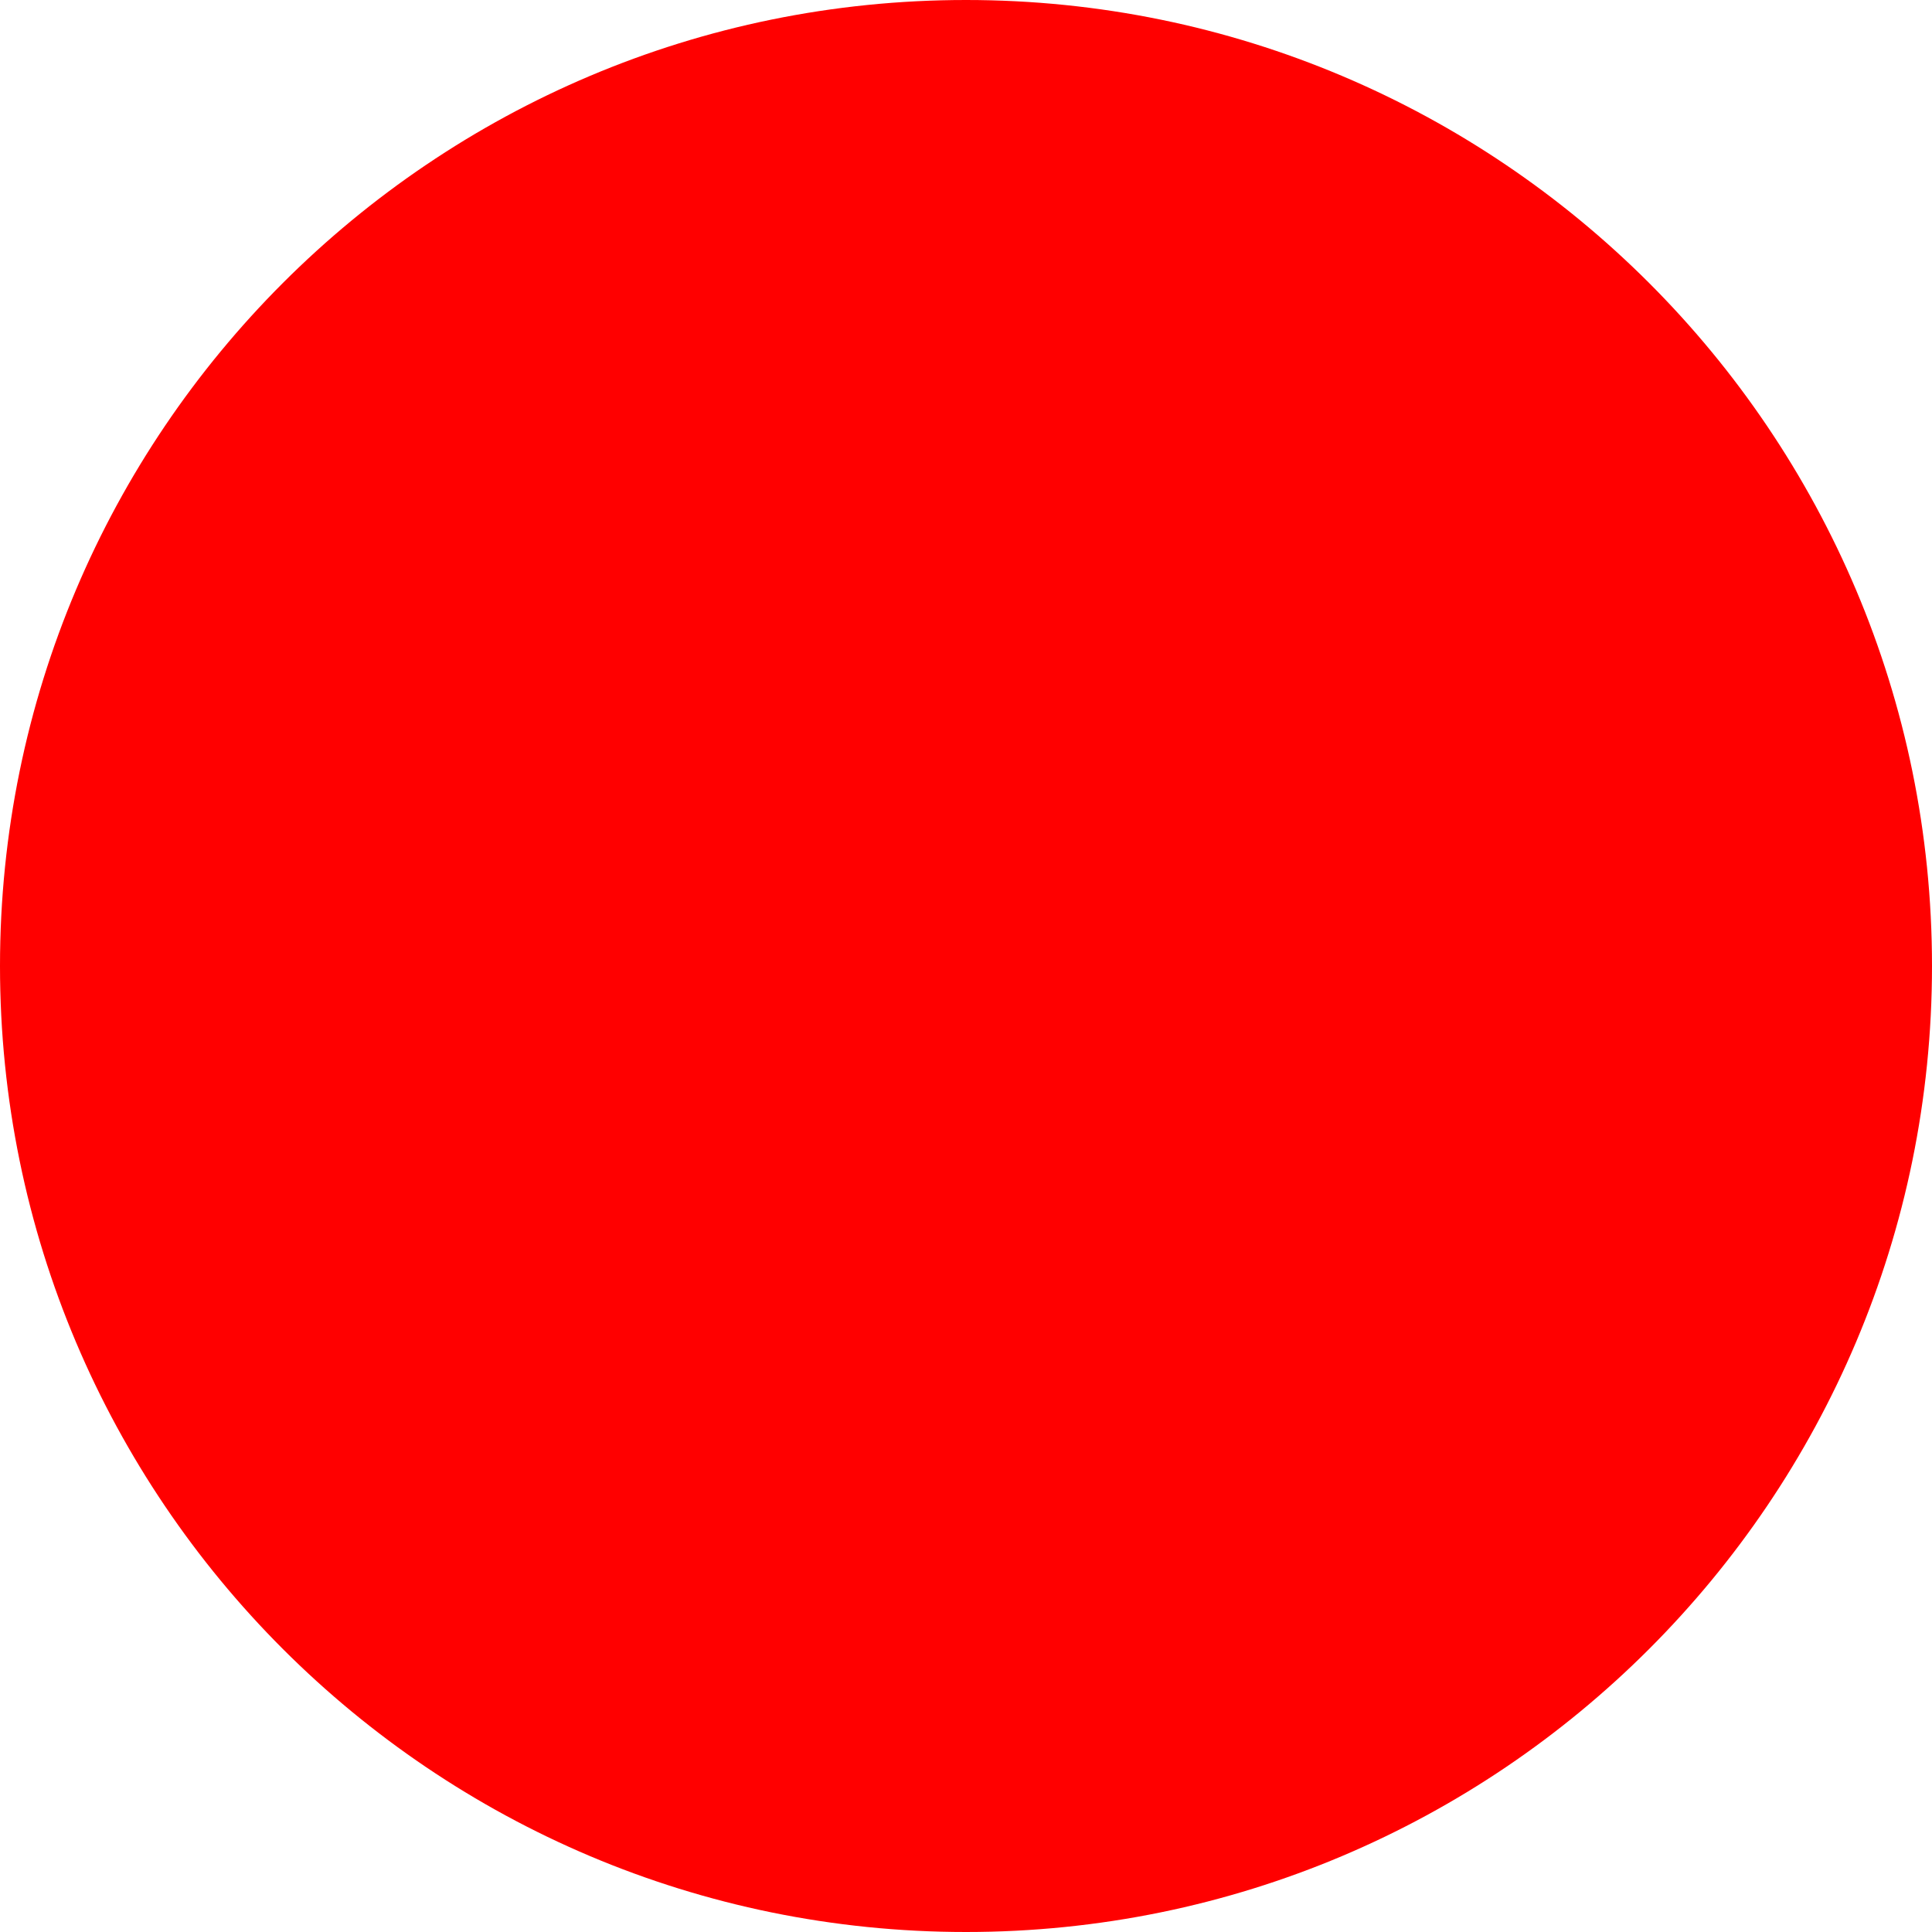
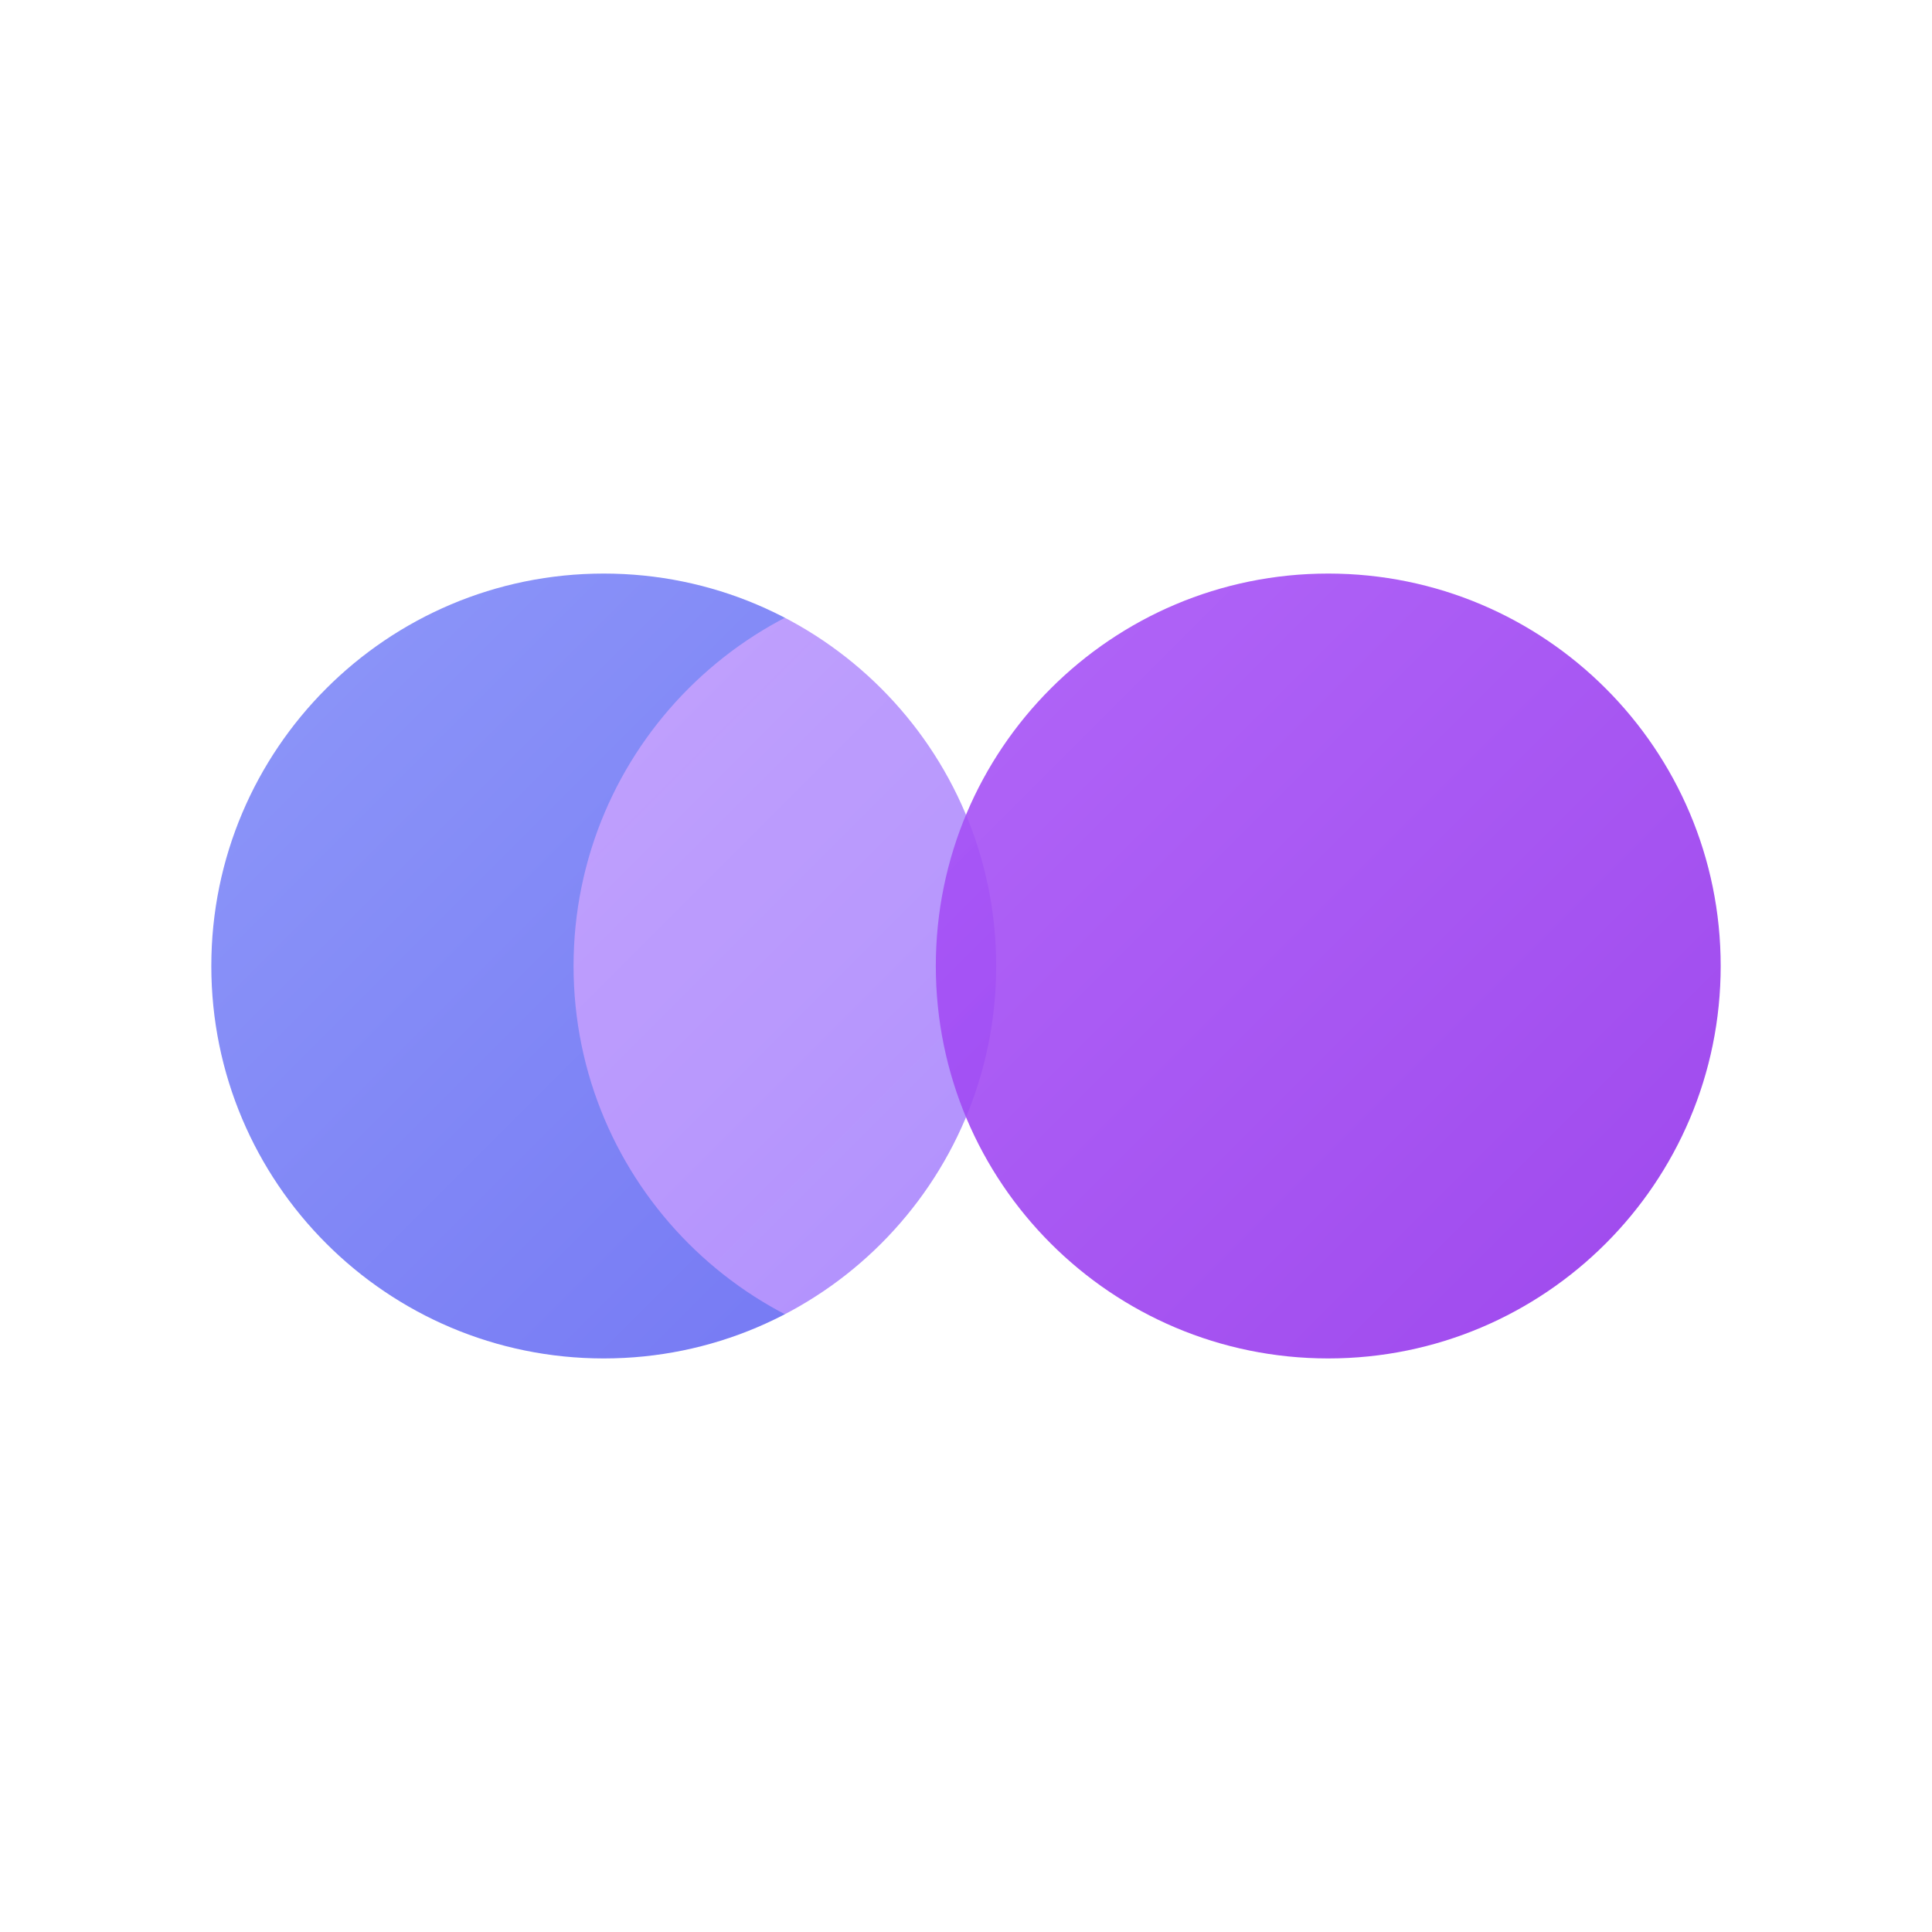
- <svg xmlns="http://www.w3.org/2000/svg" width="512" height="512">
-   <circle cx="256" cy="256" r="256" fill="red" />
+ <svg xmlns="http://www.w3.org/2000/svg" viewBox="0 0 64 64" fill="none">
+   <defs>
+     <linearGradient id="grad1" x1="0%" y1="0%" x2="100%" y2="100%">
+       <stop offset="0%" style="stop-color:#818cf8;stop-opacity:0.9" />
+       <stop offset="100%" style="stop-color:#6366f1;stop-opacity:0.9" />
+     </linearGradient>
+     <linearGradient id="grad2" x1="0%" y1="0%" x2="100%" y2="100%">
+       <stop offset="0%" style="stop-color:#9333ea;stop-opacity:0.85" />
+       <stop offset="100%" style="stop-color:#7c3aed;stop-opacity:0.85" />
+     </linearGradient>
+     <linearGradient id="grad3" x1="0%" y1="0%" x2="100%" y2="100%">
+       <stop offset="0%" style="stop-color:#a855f7;stop-opacity:0.9" />
+       <stop offset="100%" style="stop-color:#9333ea;stop-opacity:0.9" />
+     </linearGradient>
+   </defs>
+   <circle cx="20" cy="32" r="13" fill="url(#grad1)" />
+   <circle cx="32" cy="32" r="13" fill="url(#grad2)" style="mix-blend-mode: screen;" />
+   <circle cx="44" cy="32" r="13" fill="url(#grad3)" />
</svg>
